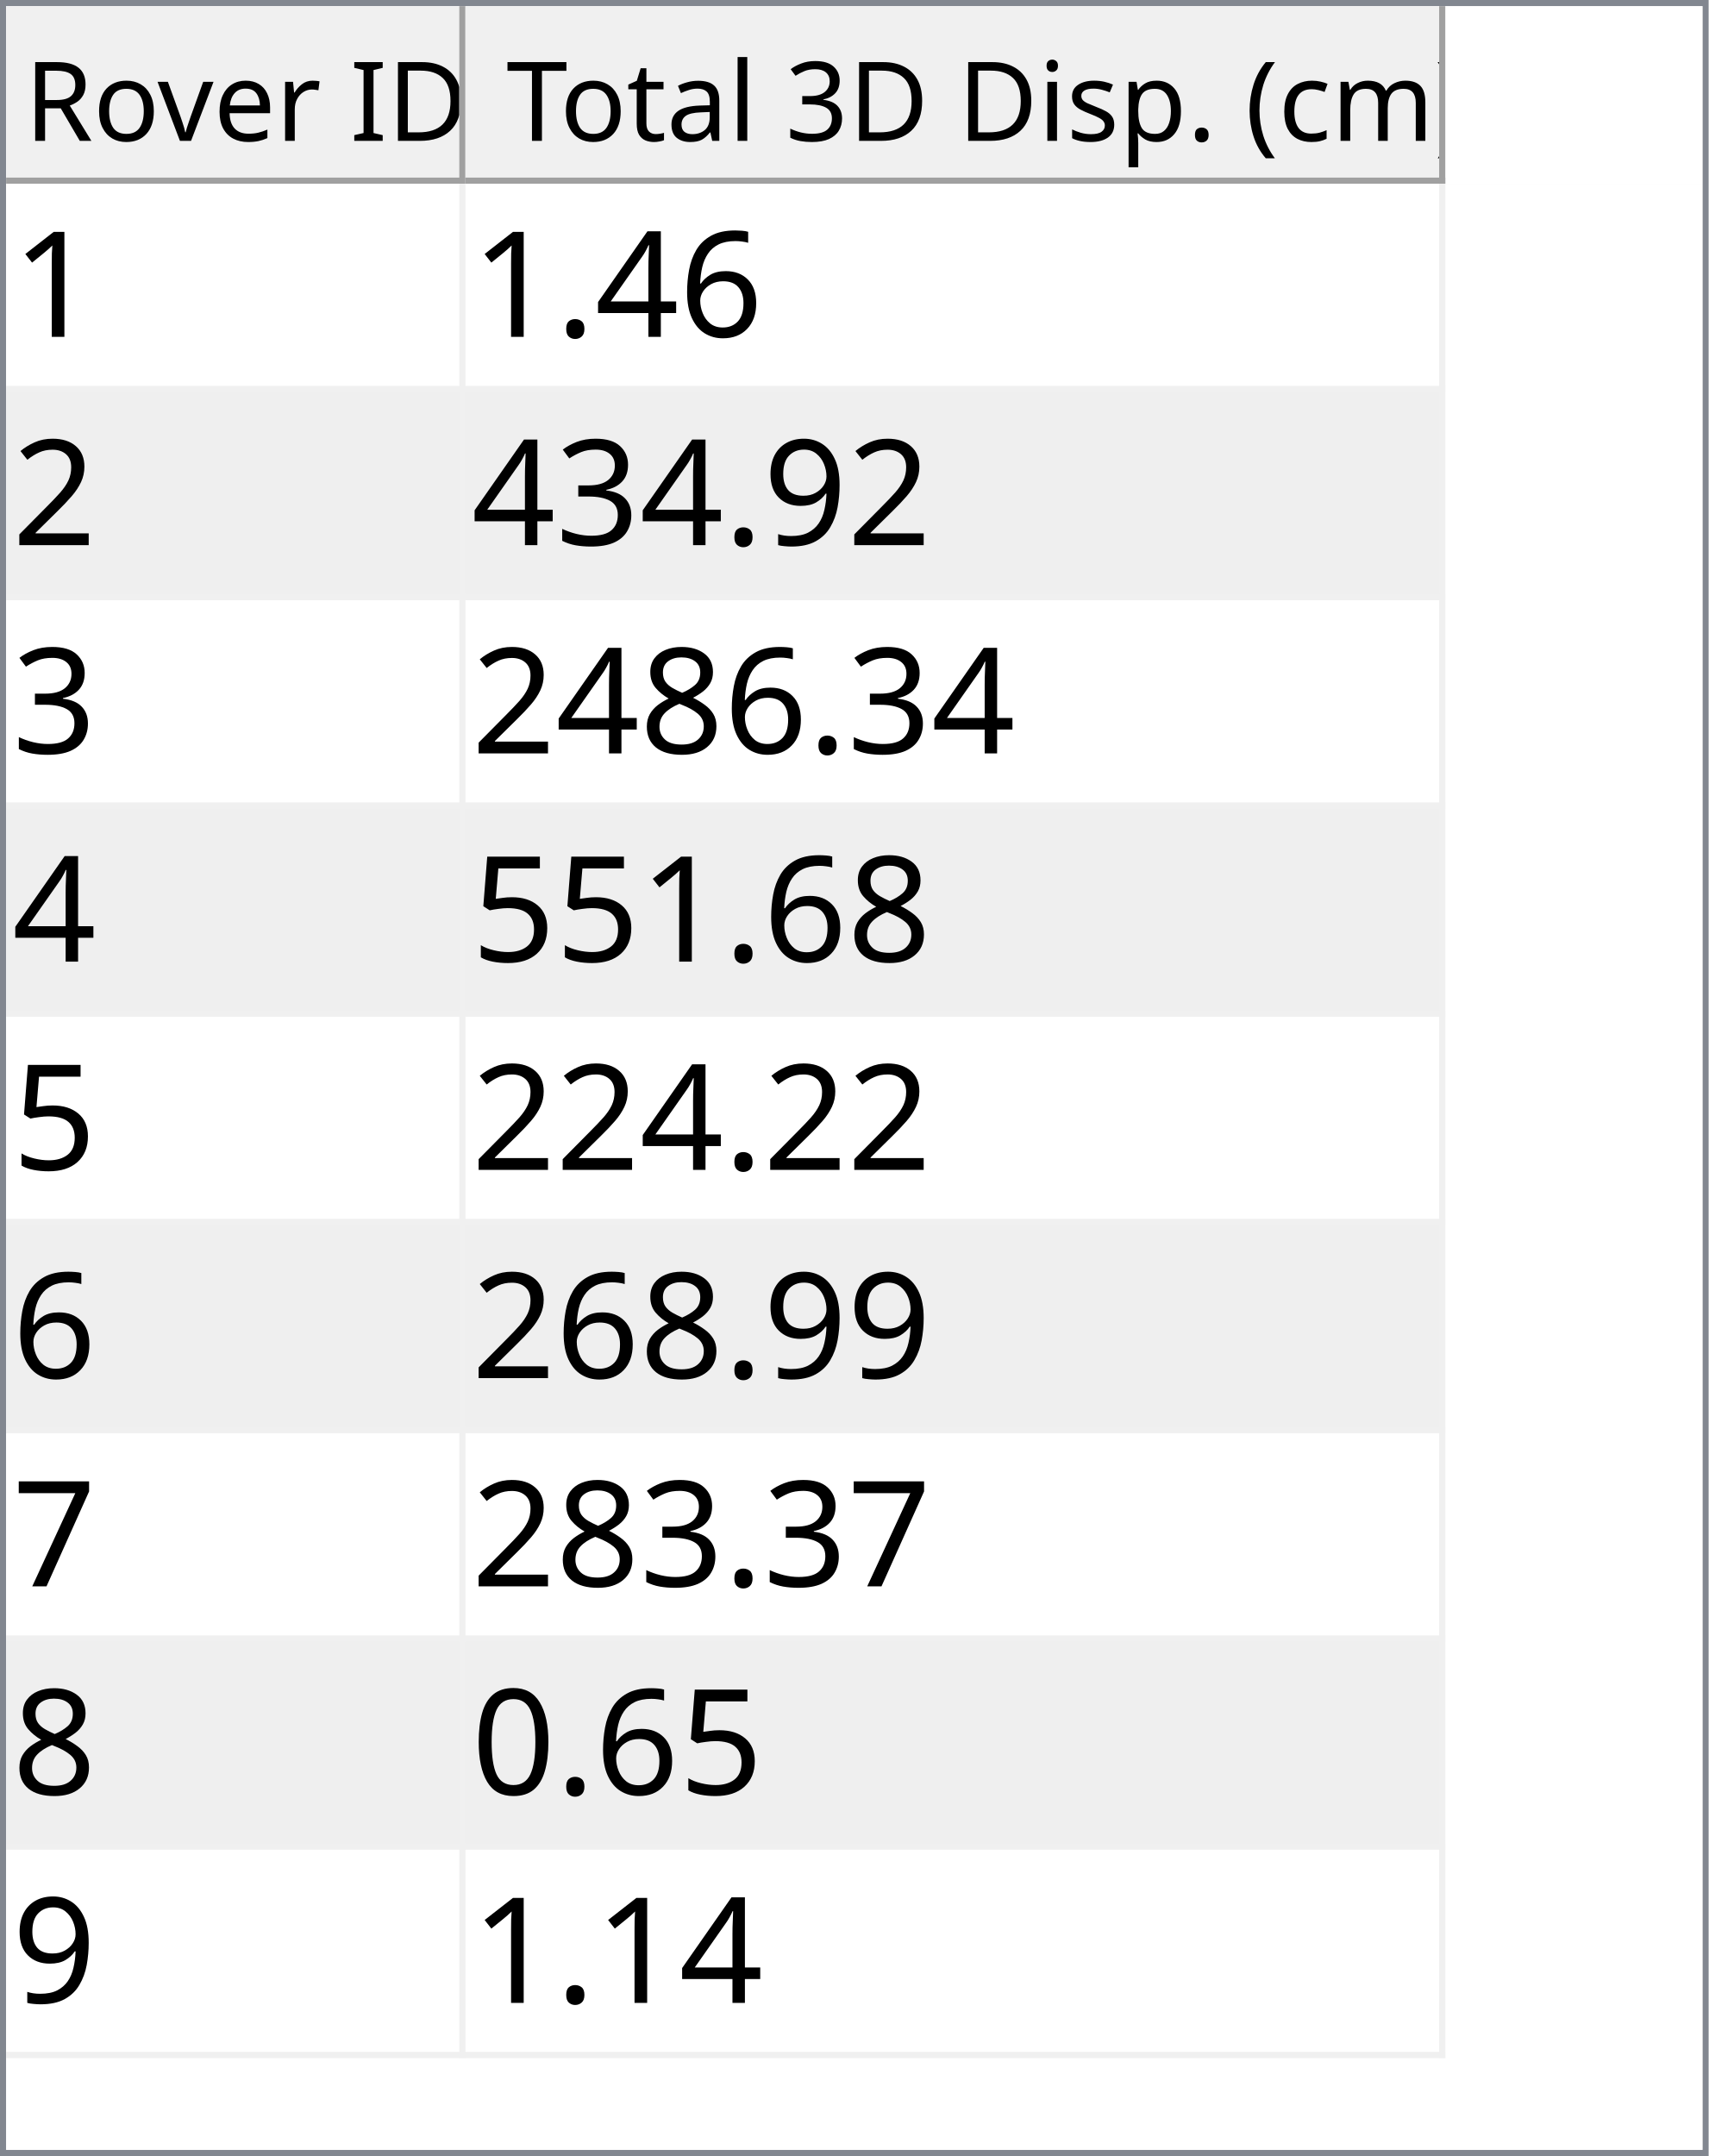
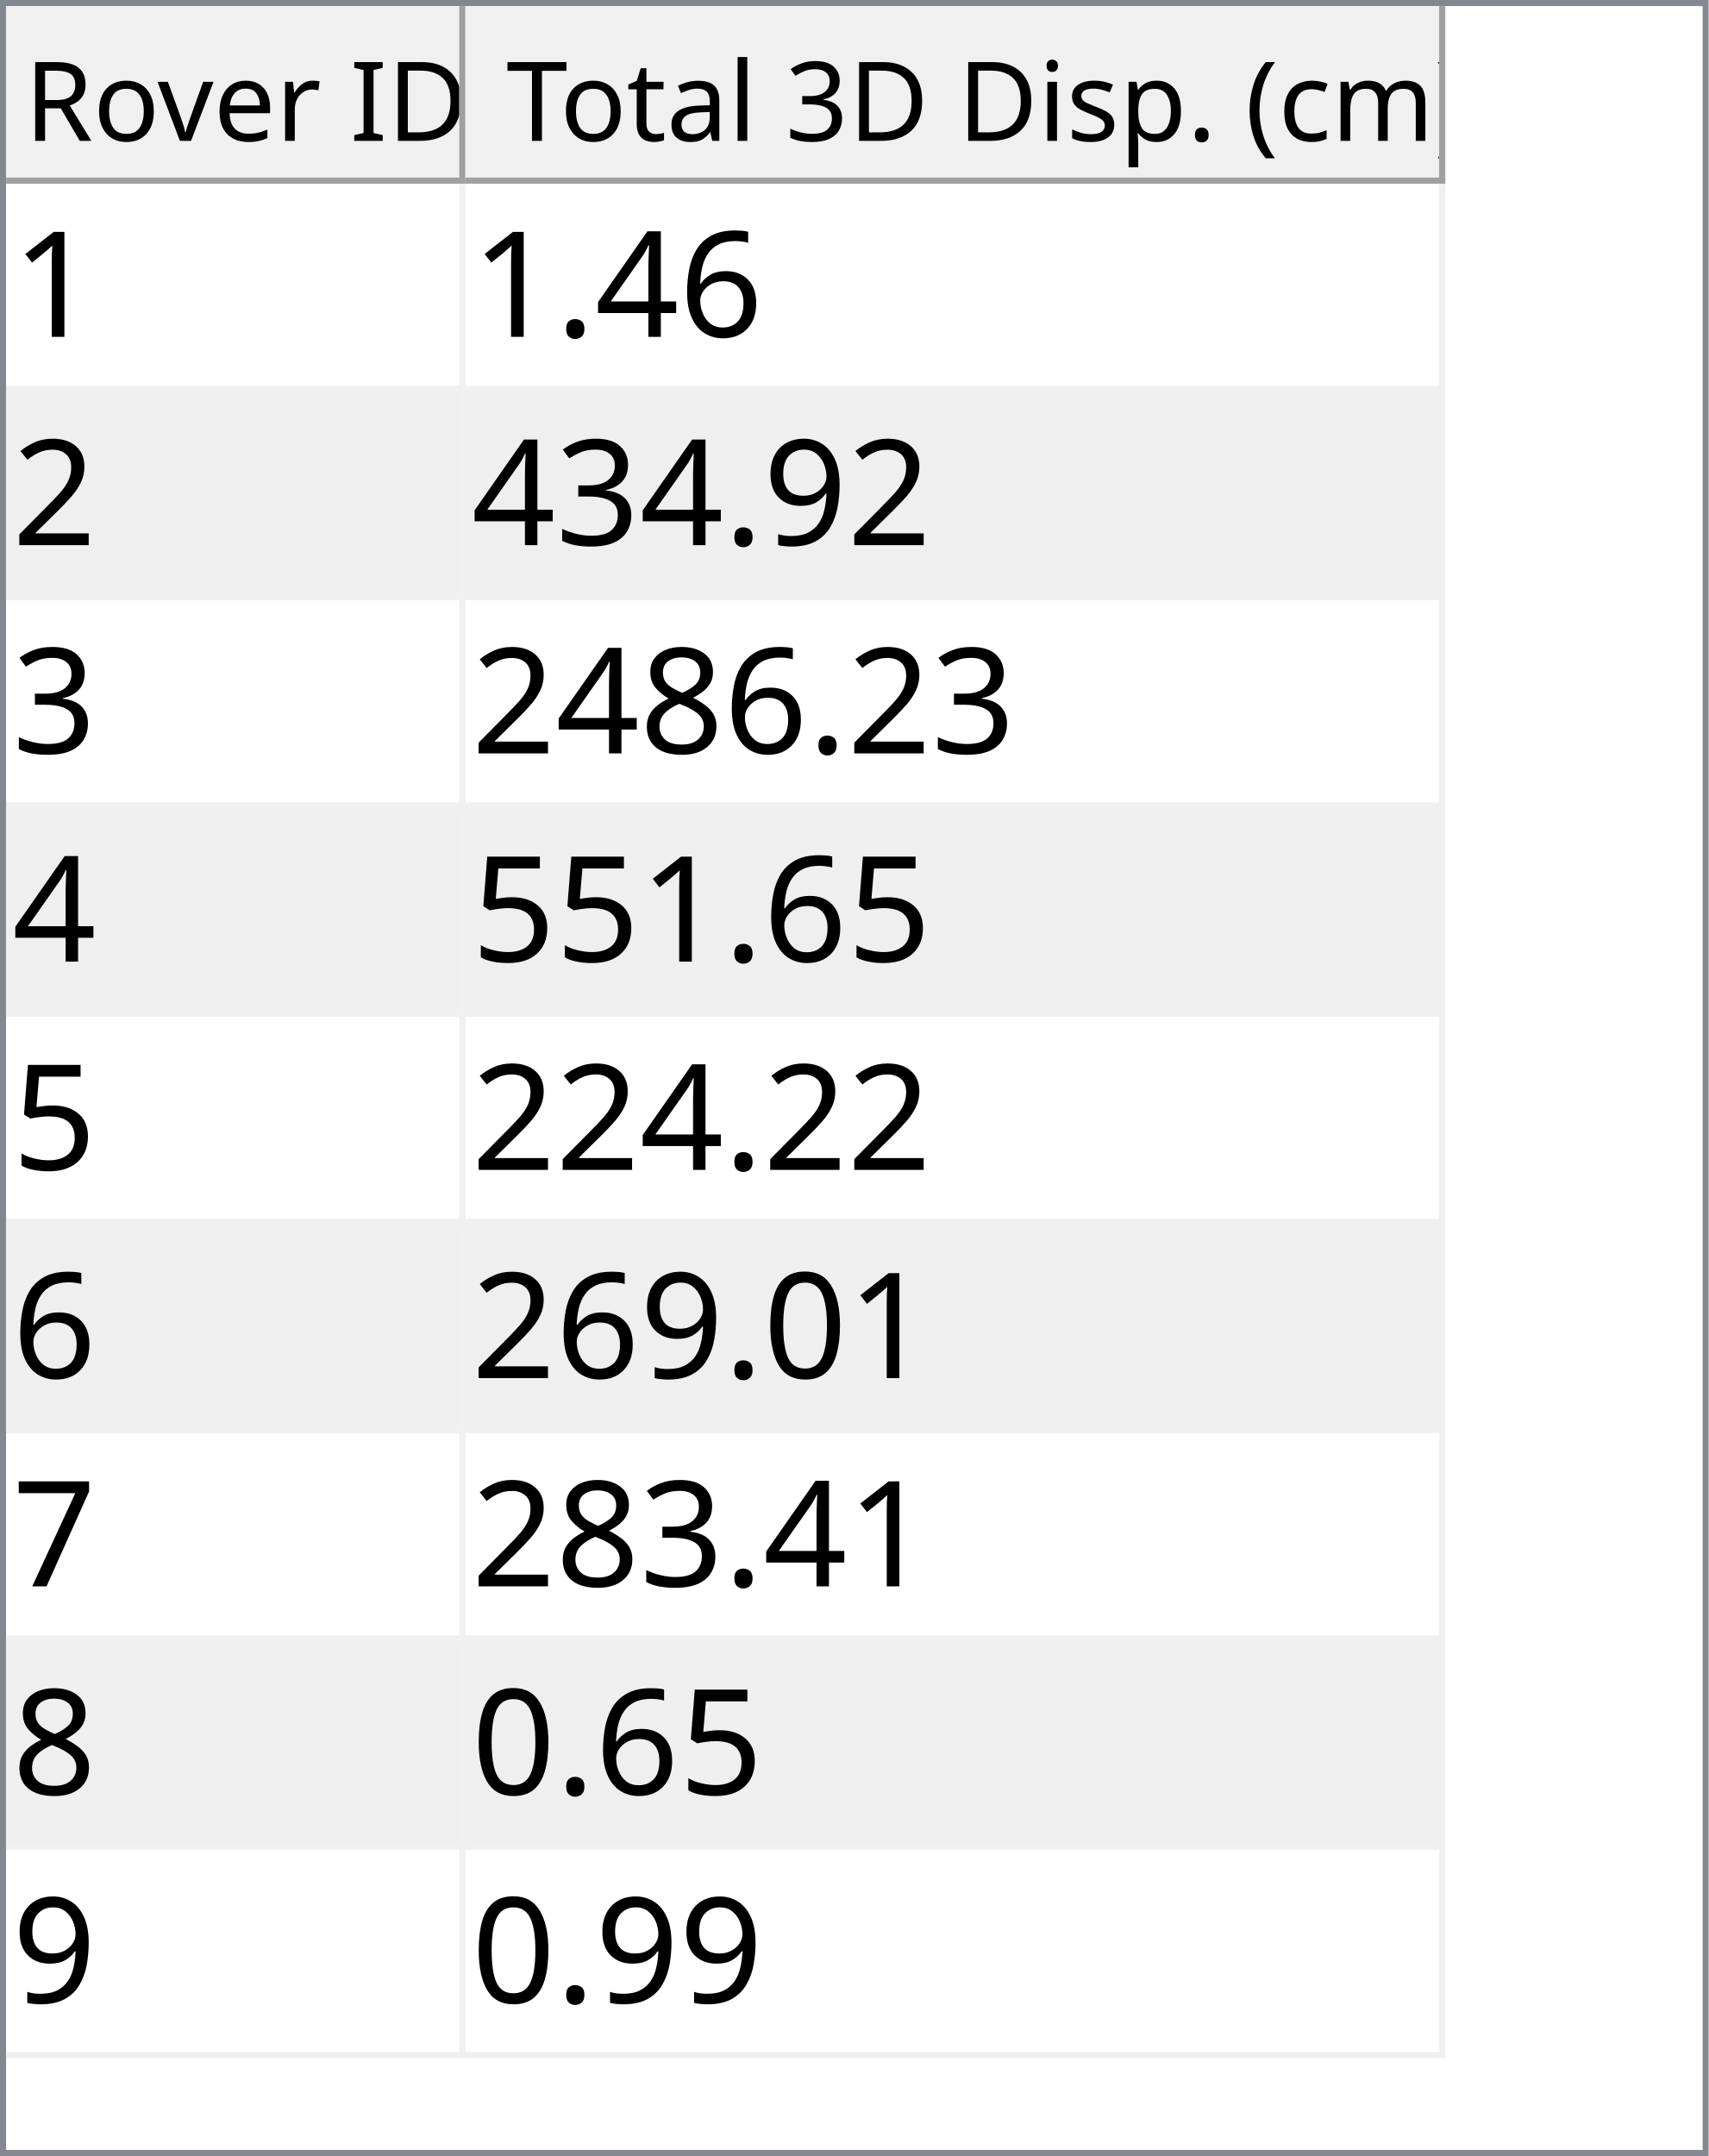
<svg xmlns="http://www.w3.org/2000/svg" style="fill-opacity:1; color-rendering:auto; color-interpolation:auto; text-rendering:auto; stroke:black; stroke-linecap:square; stroke-miterlimit:10; shape-rendering:auto; stroke-opacity:1; fill:black; stroke-dasharray:none; font-weight:normal; stroke-width:1; font-family:'Dialog'; font-style:normal; stroke-linejoin:miter; font-size:12px; stroke-dashoffset:0; image-rendering:auto;" width="279" height="352">
  <defs id="genericDefs" />
  <g>
    <defs id="defs1">
      <clipPath clipPathUnits="userSpaceOnUse" id="clipPath1">
        <path d="M0 0 L279 0 L279 352 L0 352 L0 0 Z" />
      </clipPath>
      <clipPath clipPathUnits="userSpaceOnUse" id="clipPath2">
        <path d="M0 0 L0 352 L279 352 L279 0 Z" />
      </clipPath>
      <clipPath clipPathUnits="userSpaceOnUse" id="clipPath3">
        <path d="M0 0 L0 29 L277 29 L277 0 Z" />
      </clipPath>
      <clipPath clipPathUnits="userSpaceOnUse" id="clipPath4">
        <path d="M0 0 L0 29 L75 29 L75 0 Z" />
      </clipPath>
      <clipPath clipPathUnits="userSpaceOnUse" id="clipPath5">
        <path d="M1 1 L1 28 L74 28 L74 1 Z" />
      </clipPath>
      <clipPath clipPathUnits="userSpaceOnUse" id="clipPath6">
        <path d="M0 0 L0 27 L73 27 L73 0 Z" />
      </clipPath>
      <clipPath clipPathUnits="userSpaceOnUse" id="clipPath7">
        <path d="M-0.5 -0.5 L-0.5 28.5 L74.5 28.5 L74.5 -0.5 Z" />
      </clipPath>
      <clipPath clipPathUnits="userSpaceOnUse" id="clipPath8">
        <path d="M0 0 L0 29 L160 29 L160 0 Z" />
      </clipPath>
      <clipPath clipPathUnits="userSpaceOnUse" id="clipPath9">
        <path d="M1 1 L1 28 L159 28 L159 1 Z" />
      </clipPath>
      <clipPath clipPathUnits="userSpaceOnUse" id="clipPath10">
        <path d="M0 0 L0 27 L158 27 L158 0 Z" />
      </clipPath>
      <clipPath clipPathUnits="userSpaceOnUse" id="clipPath11">
        <path d="M-0.5 -0.5 L-0.5 28.5 L159.5 28.5 L159.5 -0.5 Z" />
      </clipPath>
      <clipPath clipPathUnits="userSpaceOnUse" id="clipPath12">
        <path d="M0 0 L0 321 L277 321 L277 0 Z" />
      </clipPath>
      <clipPath clipPathUnits="userSpaceOnUse" id="clipPath13">
        <path d="M0 0 L0 306 L235 306 L235 0 Z" />
      </clipPath>
      <clipPath clipPathUnits="userSpaceOnUse" id="clipPath14">
        <path d="M-0.5 -0.5 L-0.5 305.5 L234.5 305.5 L234.5 -0.5 Z" />
      </clipPath>
      <clipPath clipPathUnits="userSpaceOnUse" id="clipPath15">
        <path d="M0 0 L0 33 L74 33 L74 0 Z" />
      </clipPath>
      <clipPath clipPathUnits="userSpaceOnUse" id="clipPath16">
        <path d="M0 0 L0 33 L159 33 L159 0 Z" />
      </clipPath>
      <font horiz-adv-x="64.551" id="font1">
        <font-face ascent="107.91" descent="25.098" units-per-em="100" style="font-style:normal; font-family:Segoe UI; font-weight:normal;" />
        <missing-glyph horiz-adv-x="64.551" d="M8.109 0 L8.109 68.266 L56.453 68.266 L56.453 0 L8.109 0 ZM15.328 7.234 L49.219 7.234 L49.219 61.031 L15.328 61.031 L15.328 7.234 Z" />
        <glyph unicode="D" horiz-adv-x="70.117" d="M9.188 0 L9.188 70.016 L28.516 70.016 Q65.531 70.016 65.531 35.891 Q65.531 19.672 55.25 9.836 Q44.969 0 27.734 0 L9.188 0 ZM17.391 62.594 L17.391 7.422 L27.828 7.422 Q41.609 7.422 49.273 14.797 Q56.938 22.172 56.938 35.688 Q56.938 62.594 28.328 62.594 L17.391 62.594 Z" />
        <glyph unicode="I" horiz-adv-x="26.611" d="M17.391 0 L9.188 0 L9.188 70.016 L17.391 70.016 L17.391 0 Z" />
        <glyph unicode=" " horiz-adv-x="27.393" d="" />
        <glyph unicode="r" horiz-adv-x="34.766" d="M34.188 41.891 Q32.078 43.5 28.125 43.5 Q23 43.5 19.555 38.672 Q16.109 33.844 16.109 25.484 L16.109 0 L8.109 0 L8.109 50 L16.109 50 L16.109 39.703 L16.312 39.703 Q18.016 44.969 21.531 47.922 Q25.047 50.875 29.391 50.875 Q32.516 50.875 34.188 50.203 L34.188 41.891 Z" />
        <glyph unicode="e" horiz-adv-x="52.295" d="M48.297 23 L12.984 23 Q13.188 14.656 17.484 10.109 Q21.781 5.562 29.297 5.562 Q37.75 5.562 44.828 11.141 L44.828 3.609 Q38.234 -1.172 27.391 -1.172 Q16.797 -1.172 10.742 5.641 Q4.688 12.453 4.688 24.812 Q4.688 36.469 11.305 43.82 Q17.922 51.172 27.734 51.172 Q37.547 51.172 42.922 44.828 Q48.297 38.484 48.297 27.203 L48.297 23 ZM40.094 29.781 Q40.047 36.719 36.75 40.578 Q33.453 44.438 27.594 44.438 Q21.922 44.438 17.969 40.383 Q14.016 36.328 13.094 29.781 L40.094 29.781 Z" />
        <glyph unicode="v" horiz-adv-x="47.9" d="M47.406 50 L27.484 0 L19.625 0 L0.688 50 L9.469 50 L22.172 13.672 Q23.578 9.672 23.922 6.688 L24.125 6.688 Q24.609 10.453 25.688 13.484 L38.969 50 L47.406 50 Z" />
        <glyph unicode="o" horiz-adv-x="58.594" d="M29 -1.172 Q17.922 -1.172 11.305 5.836 Q4.688 12.844 4.688 24.422 Q4.688 37.016 11.57 44.094 Q18.453 51.172 30.172 51.172 Q41.359 51.172 47.633 44.289 Q53.906 37.406 53.906 25.203 Q53.906 13.234 47.141 6.031 Q40.375 -1.172 29 -1.172 ZM29.594 44.438 Q21.875 44.438 17.383 39.188 Q12.891 33.938 12.891 24.703 Q12.891 15.828 17.43 10.695 Q21.969 5.562 29.594 5.562 Q37.359 5.562 41.531 10.594 Q45.703 15.625 45.703 24.906 Q45.703 34.281 41.531 39.359 Q37.359 44.438 29.594 44.438 Z" />
        <glyph unicode="R" horiz-adv-x="59.814" d="M59.375 0 L49.609 0 L37.891 19.625 Q36.281 22.359 34.766 24.289 Q33.25 26.219 31.664 27.438 Q30.078 28.656 28.25 29.219 Q26.422 29.781 24.125 29.781 L17.391 29.781 L17.391 0 L9.188 0 L9.188 70.016 L30.078 70.016 Q34.672 70.016 38.555 68.867 Q42.438 67.719 45.289 65.375 Q48.141 63.031 49.758 59.547 Q51.375 56.062 51.375 51.375 Q51.375 47.703 50.273 44.656 Q49.172 41.609 47.148 39.211 Q45.125 36.812 42.266 35.133 Q39.406 33.453 35.844 32.516 L35.844 32.328 Q37.594 31.547 38.891 30.547 Q40.188 29.547 41.359 28.18 Q42.531 26.812 43.68 25.078 Q44.828 23.344 46.234 21.047 L59.375 0 ZM17.391 62.594 L17.391 37.203 L28.516 37.203 Q31.594 37.203 34.203 38.133 Q36.812 39.062 38.719 40.797 Q40.625 42.531 41.703 45.047 Q42.781 47.562 42.781 50.688 Q42.781 56.297 39.141 59.445 Q35.5 62.594 28.609 62.594 L17.391 62.594 Z" />
        <glyph unicode=")" horiz-adv-x="30.176" d="M8.297 -15.922 L1.172 -15.922 Q16.406 2.344 16.406 26.812 Q16.406 51.469 1.078 70.016 L8.297 70.016 Q23.531 52.156 23.531 26.703 Q23.531 1.375 8.297 -15.922 Z" />
        <glyph unicode="m" horiz-adv-x="86.133" d="M79.109 0 L71.094 0 L71.094 28.719 Q71.094 37.016 68.531 40.727 Q65.969 44.438 59.906 44.438 Q54.781 44.438 51.195 39.75 Q47.609 35.062 47.609 28.516 L47.609 0 L39.594 0 L39.594 29.688 Q39.594 44.438 28.219 44.438 Q22.953 44.438 19.531 40.016 Q16.109 35.594 16.109 28.516 L16.109 0 L8.109 0 L8.109 50 L16.109 50 L16.109 42.094 L16.312 42.094 Q21.625 51.172 31.844 51.172 Q36.969 51.172 40.773 48.312 Q44.578 45.453 46 40.828 Q51.562 51.172 62.594 51.172 Q79.109 51.172 79.109 30.812 L79.109 0 Z" />
        <glyph unicode="c" horiz-adv-x="46.191" d="M42.188 2.297 Q36.422 -1.172 28.516 -1.172 Q17.828 -1.172 11.258 5.789 Q4.688 12.75 4.688 23.828 Q4.688 36.188 11.766 43.68 Q18.844 51.172 30.672 51.172 Q37.25 51.172 42.281 48.734 L42.281 40.531 Q36.719 44.438 30.375 44.438 Q22.703 44.438 17.797 38.945 Q12.891 33.453 12.891 24.516 Q12.891 15.719 17.508 10.641 Q22.125 5.562 29.891 5.562 Q36.422 5.562 42.188 9.906 L42.188 2.297 Z" />
        <glyph unicode="(" horiz-adv-x="30.176" d="M29.109 -15.922 L21.969 -15.922 Q6.844 1.375 6.844 26.703 Q6.844 52.156 21.969 70.016 L29.203 70.016 Q13.875 51.469 13.875 26.812 Q13.875 2.344 29.109 -15.922 Z" />
        <glyph unicode="." horiz-adv-x="21.68" d="M10.891 -1.078 Q8.641 -1.078 7.055 0.539 Q5.469 2.156 5.469 4.391 Q5.469 6.641 7.055 8.273 Q8.641 9.906 10.891 9.906 Q13.188 9.906 14.797 8.273 Q16.406 6.641 16.406 4.391 Q16.406 2.156 14.797 0.539 Q13.188 -1.078 10.891 -1.078 Z" />
        <glyph unicode="p" horiz-adv-x="58.789" d="M16.312 7.234 L16.109 7.234 L16.109 -23 L8.109 -23 L8.109 50 L16.109 50 L16.109 41.219 L16.312 41.219 Q22.219 51.172 33.594 51.172 Q43.266 51.172 48.688 44.461 Q54.109 37.75 54.109 26.469 Q54.109 13.922 48 6.375 Q41.891 -1.172 31.297 -1.172 Q21.578 -1.172 16.312 7.234 ZM16.109 27.391 L16.109 20.406 Q16.109 14.203 20.141 9.883 Q24.172 5.562 30.375 5.562 Q37.641 5.562 41.773 11.133 Q45.906 16.703 45.906 26.609 Q45.906 34.969 42.047 39.703 Q38.188 44.438 31.594 44.438 Q24.609 44.438 20.359 39.578 Q16.109 34.719 16.109 27.391 Z" />
        <glyph unicode="s" horiz-adv-x="42.432" d="M5.078 1.812 L5.078 10.406 Q11.625 5.562 19.484 5.562 Q30.031 5.562 30.031 12.594 Q30.031 14.594 29.125 15.992 Q28.219 17.391 26.68 18.461 Q25.141 19.531 23.07 20.383 Q21 21.234 18.609 22.172 Q15.281 23.484 12.766 24.828 Q10.25 26.172 8.57 27.859 Q6.891 29.547 6.031 31.695 Q5.172 33.844 5.172 36.719 Q5.172 40.234 6.789 42.945 Q8.406 45.656 11.086 47.484 Q13.766 49.312 17.211 50.242 Q20.656 51.172 24.312 51.172 Q30.812 51.172 35.938 48.922 L35.938 40.828 Q30.422 44.438 23.25 44.438 Q21 44.438 19.195 43.922 Q17.391 43.406 16.094 42.477 Q14.797 41.547 14.086 40.258 Q13.375 38.969 13.375 37.406 Q13.375 35.453 14.086 34.133 Q14.797 32.812 16.164 31.789 Q17.531 30.766 19.484 29.938 Q21.438 29.109 23.922 28.125 Q27.25 26.859 29.883 25.516 Q32.516 24.172 34.375 22.484 Q36.234 20.797 37.234 18.602 Q38.234 16.406 38.234 13.375 Q38.234 9.672 36.602 6.938 Q34.969 4.203 32.234 2.398 Q29.5 0.594 25.93 -0.289 Q22.359 -1.172 18.453 -1.172 Q10.75 -1.172 5.078 1.812 Z" />
        <glyph unicode="i" horiz-adv-x="24.219" d="M12.203 62.703 Q10.062 62.703 8.547 64.164 Q7.031 65.625 7.031 67.875 Q7.031 70.125 8.547 71.609 Q10.062 73.094 12.203 73.094 Q14.406 73.094 15.945 71.609 Q17.484 70.125 17.484 67.875 Q17.484 65.719 15.945 64.211 Q14.406 62.703 12.203 62.703 ZM16.109 0 L8.109 0 L8.109 50 L16.109 50 L16.109 0 Z" />
        <glyph unicode="3" horiz-adv-x="53.906" d="M46.531 19.828 Q46.531 15.094 44.75 11.211 Q42.969 7.328 39.719 4.57 Q36.469 1.812 31.93 0.297 Q27.391 -1.219 21.922 -1.219 Q11.922 -1.219 6 2.594 L6 11.188 Q13.094 5.609 22.219 5.609 Q25.875 5.609 28.828 6.539 Q31.781 7.469 33.906 9.227 Q36.031 10.984 37.18 13.477 Q38.328 15.969 38.328 19.094 Q38.328 32.812 18.797 32.812 L12.984 32.812 L12.984 39.594 L18.5 39.594 Q35.797 39.594 35.797 52.484 Q35.797 64.406 22.609 64.406 Q15.188 64.406 8.688 59.422 L8.688 67.188 Q15.375 71.188 24.609 71.188 Q29 71.188 32.57 69.969 Q36.141 68.75 38.68 66.555 Q41.219 64.359 42.609 61.281 Q44 58.203 44 54.5 Q44 40.672 30.031 36.719 L30.031 36.531 Q33.594 36.141 36.625 34.797 Q39.656 33.453 41.852 31.305 Q44.047 29.156 45.289 26.25 Q46.531 23.344 46.531 19.828 Z" />
        <glyph unicode="l" horiz-adv-x="24.219" d="M16.109 0 L8.109 0 L8.109 74.031 L16.109 74.031 L16.109 0 Z" />
        <glyph unicode="a" horiz-adv-x="50.879" d="M43.891 0 L35.891 0 L35.891 7.812 L35.688 7.812 Q30.469 -1.172 20.312 -1.172 Q12.844 -1.172 8.617 2.781 Q4.391 6.734 4.391 13.281 Q4.391 27.297 20.906 29.594 L35.891 31.688 Q35.891 44.438 25.594 44.438 Q16.547 44.438 9.281 38.281 L9.281 46.484 Q16.656 51.172 26.266 51.172 Q43.891 51.172 43.891 32.516 L43.891 0 ZM35.891 25.297 L23.828 23.641 Q18.266 22.859 15.43 20.875 Q12.594 18.891 12.594 13.875 Q12.594 10.203 15.211 7.883 Q17.828 5.562 22.172 5.562 Q28.125 5.562 32.008 9.742 Q35.891 13.922 35.891 20.312 L35.891 25.297 Z" />
        <glyph unicode="t" horiz-adv-x="33.887" d="M31.297 0.484 Q28.469 -1.078 23.828 -1.078 Q10.688 -1.078 10.688 13.578 L10.688 43.172 L2.094 43.172 L2.094 50 L10.688 50 L10.688 62.203 L18.703 64.797 L18.703 50 L31.297 50 L31.297 43.172 L18.703 43.172 L18.703 14.984 Q18.703 9.969 20.414 7.82 Q22.125 5.672 26.078 5.672 Q29.109 5.672 31.297 7.328 L31.297 0.484 Z" />
        <glyph unicode="T" horiz-adv-x="52.393" d="M50.594 62.594 L30.375 62.594 L30.375 0 L22.172 0 L22.172 62.594 L2 62.594 L2 70.016 L50.594 70.016 L50.594 62.594 Z" />
      </font>
      <font horiz-adv-x="75.0" id="font2">
        <font-face ascent="100.537" descent="21.973" units-per-em="100" style="font-style:normal; font-family:sans-serif; font-weight:normal;" />
        <missing-glyph horiz-adv-x="75.0" d="M12.5 0 L12.5 62.5 L62.5 62.5 L62.5 0 L12.5 0 ZM14.062 1.562 L60.938 1.562 L60.938 60.938 L14.062 60.938 L14.062 1.562 Z" />
        <glyph unicode="1" horiz-adv-x="55.615" d="M37.25 0 L28.469 0 L28.469 56 Q25.297 52.984 20.141 49.953 Q14.984 46.922 10.891 45.406 L10.891 53.906 Q18.266 57.375 23.781 62.305 Q29.297 67.234 31.594 71.875 L37.25 71.875 L37.25 0 Z" />
        <glyph unicode="6" horiz-adv-x="55.615" d="M49.75 54.047 L41.016 53.375 Q39.844 58.547 37.703 60.891 Q34.125 64.656 28.906 64.656 Q24.703 64.656 21.531 62.312 Q17.391 59.281 14.992 53.469 Q12.594 47.656 12.5 36.922 Q15.672 41.75 20.266 44.094 Q24.859 46.438 29.891 46.438 Q38.672 46.438 44.852 39.969 Q51.031 33.5 51.031 23.25 Q51.031 16.5 48.125 10.719 Q45.219 4.938 40.141 1.859 Q35.062 -1.219 28.609 -1.219 Q17.625 -1.219 10.695 6.859 Q3.766 14.938 3.766 33.5 Q3.766 54.25 11.422 63.672 Q18.109 71.875 29.438 71.875 Q37.891 71.875 43.289 67.141 Q48.688 62.406 49.75 54.047 ZM13.875 23.188 Q13.875 18.656 15.797 14.508 Q17.719 10.359 21.188 8.18 Q24.656 6 28.469 6 Q34.031 6 38.039 10.492 Q42.047 14.984 42.047 22.703 Q42.047 30.125 38.086 34.398 Q34.125 38.672 28.125 38.672 Q22.172 38.672 18.023 34.398 Q13.875 30.125 13.875 23.188 Z" />
        <glyph unicode="4" horiz-adv-x="55.615" d="M32.328 0 L32.328 17.141 L1.266 17.141 L1.266 25.203 L33.938 71.578 L41.109 71.578 L41.109 25.203 L50.781 25.203 L50.781 17.141 L41.109 17.141 L41.109 0 L32.328 0 ZM32.328 25.203 L32.328 57.469 L9.906 25.203 L32.328 25.203 Z" />
        <glyph unicode="." horiz-adv-x="27.783" d="M9.078 0 L9.078 10.016 L19.094 10.016 L19.094 0 L9.078 0 Z" />
        <glyph unicode="2" horiz-adv-x="55.615" d="M50.344 8.453 L50.344 0 L3.031 0 Q2.938 3.172 4.047 6.109 Q5.859 10.938 9.836 15.625 Q13.812 20.312 21.344 26.469 Q33.016 36.031 37.117 41.625 Q41.219 47.219 41.219 52.203 Q41.219 57.422 37.477 61.008 Q33.734 64.594 27.734 64.594 Q21.391 64.594 17.578 60.789 Q13.766 56.984 13.719 50.25 L4.688 51.172 Q5.609 61.281 11.664 66.578 Q17.719 71.875 27.938 71.875 Q38.234 71.875 44.242 66.164 Q50.25 60.453 50.25 52 Q50.25 47.703 48.492 43.555 Q46.734 39.406 42.656 34.812 Q38.578 30.219 29.109 22.219 Q21.188 15.578 18.945 13.211 Q16.703 10.844 15.234 8.453 L50.344 8.453 Z" />
        <glyph unicode="9" horiz-adv-x="55.615" d="M5.469 16.547 L13.922 17.328 Q14.984 11.375 18.016 8.688 Q21.047 6 25.781 6 Q29.828 6 32.883 7.859 Q35.938 9.719 37.891 12.82 Q39.844 15.922 41.164 21.195 Q42.484 26.469 42.484 31.938 Q42.484 32.516 42.438 33.688 Q39.797 29.5 35.234 26.883 Q30.672 24.266 25.344 24.266 Q16.453 24.266 10.305 30.711 Q4.156 37.156 4.156 47.703 Q4.156 58.594 10.578 65.234 Q17 71.875 26.656 71.875 Q33.641 71.875 39.43 68.117 Q45.219 64.359 48.219 57.398 Q51.219 50.438 51.219 37.25 Q51.219 23.531 48.242 15.406 Q45.266 7.281 39.383 3.031 Q33.5 -1.219 25.594 -1.219 Q17.188 -1.219 11.867 3.445 Q6.547 8.109 5.469 16.547 ZM41.453 48.141 Q41.453 55.719 37.43 60.156 Q33.406 64.594 27.734 64.594 Q21.875 64.594 17.531 59.812 Q13.188 55.031 13.188 47.406 Q13.188 40.578 17.312 36.305 Q21.438 32.031 27.484 32.031 Q33.594 32.031 37.523 36.305 Q41.453 40.578 41.453 48.141 Z" />
        <glyph unicode="3" horiz-adv-x="55.615" d="M4.203 18.891 L12.984 20.062 Q14.5 12.594 18.141 9.297 Q21.781 6 27 6 Q33.203 6 37.477 10.297 Q41.75 14.594 41.75 20.953 Q41.75 27 37.797 30.93 Q33.844 34.859 27.734 34.859 Q25.25 34.859 21.531 33.891 L22.516 41.609 Q23.391 41.5 23.922 41.5 Q29.547 41.5 34.039 44.43 Q38.531 47.359 38.531 53.469 Q38.531 58.297 35.258 61.477 Q31.984 64.656 26.812 64.656 Q21.688 64.656 18.266 61.43 Q14.844 58.203 13.875 51.766 L5.078 53.328 Q6.688 62.156 12.398 67.016 Q18.109 71.875 26.609 71.875 Q32.469 71.875 37.398 69.359 Q42.328 66.844 44.945 62.5 Q47.562 58.156 47.562 53.266 Q47.562 48.641 45.07 44.828 Q42.578 41.016 37.703 38.766 Q44.047 37.312 47.562 32.695 Q51.078 28.078 51.078 21.141 Q51.078 11.766 44.242 5.25 Q37.406 -1.266 26.953 -1.266 Q17.531 -1.266 11.305 4.352 Q5.078 9.969 4.203 18.891 Z" />
        <glyph unicode="8" horiz-adv-x="55.615" d="M17.672 38.812 Q12.203 40.828 9.57 44.539 Q6.938 48.25 6.938 53.422 Q6.938 61.234 12.555 66.555 Q18.172 71.875 27.484 71.875 Q36.859 71.875 42.578 66.43 Q48.297 60.984 48.297 53.172 Q48.297 48.188 45.68 44.508 Q43.062 40.828 37.75 38.812 Q44.344 36.672 47.781 31.883 Q51.219 27.094 51.219 20.453 Q51.219 11.281 44.727 5.031 Q38.234 -1.219 27.641 -1.219 Q17.047 -1.219 10.547 5.055 Q4.047 11.328 4.047 20.703 Q4.047 27.688 7.594 32.398 Q11.141 37.109 17.672 38.812 ZM15.922 53.719 Q15.922 48.641 19.195 45.414 Q22.469 42.188 27.688 42.188 Q32.766 42.188 36.016 45.383 Q39.266 48.578 39.266 53.219 Q39.266 58.062 35.914 61.359 Q32.562 64.656 27.594 64.656 Q22.562 64.656 19.242 61.43 Q15.922 58.203 15.922 53.719 ZM13.094 20.656 Q13.094 16.891 14.875 13.375 Q16.656 9.859 20.172 7.93 Q23.688 6 27.734 6 Q34.031 6 38.133 10.055 Q42.234 14.109 42.234 20.359 Q42.234 26.703 38.016 30.859 Q33.797 35.016 27.438 35.016 Q21.234 35.016 17.164 30.914 Q13.094 26.812 13.094 20.656 Z" />
        <glyph unicode="5" horiz-adv-x="55.615" d="M4.156 18.75 L13.375 19.531 Q14.406 12.797 18.141 9.398 Q21.875 6 27.156 6 Q33.5 6 37.891 10.789 Q42.281 15.578 42.281 23.484 Q42.281 31 38.062 35.352 Q33.844 39.703 27 39.703 Q22.75 39.703 19.336 37.773 Q15.922 35.844 13.969 32.766 L5.719 33.844 L12.641 70.609 L48.25 70.609 L48.25 62.203 L19.672 62.203 L15.828 42.969 Q22.266 47.469 29.344 47.469 Q38.719 47.469 45.164 40.969 Q51.609 34.469 51.609 24.266 Q51.609 14.547 45.953 7.469 Q39.062 -1.219 27.156 -1.219 Q17.391 -1.219 11.211 4.25 Q5.031 9.719 4.156 18.75 Z" />
+         <glyph unicode="0" horiz-adv-x="55.615" d="M4.156 35.297 Q4.156 48 6.766 55.742 Q9.375 63.484 14.523 67.68 Q19.672 71.875 27.484 71.875 Q33.25 71.875 37.594 69.555 Q41.938 67.234 44.773 62.867 Q47.609 58.5 49.219 52.227 Q50.828 45.953 50.828 35.297 Q50.828 22.703 48.242 14.969 Q45.656 7.234 40.508 3.008 Q35.359 -1.219 27.484 -1.219 Q17.141 -1.219 11.234 6.203 Q4.156 15.141 4.156 35.297 ZM13.188 35.297 Q13.188 17.672 17.312 11.836 Q21.438 6 27.484 6 Q33.547 6 37.672 11.859 Q41.797 17.719 41.797 35.297 Q41.797 52.984 37.672 58.789 Q33.547 64.594 27.391 64.594 Q21.344 64.594 17.719 59.469 Q13.188 52.938 13.188 35.297 Z" />
        <glyph unicode="7" horiz-adv-x="55.615" d="M4.734 62.203 L4.734 70.656 L51.078 70.656 L51.078 63.812 Q44.234 56.547 37.523 44.484 Q30.812 32.422 27.156 19.672 Q24.516 10.688 23.781 0 L14.75 0 Q14.891 8.453 18.062 20.414 Q21.234 32.375 27.172 43.484 Q33.109 54.594 39.797 62.203 L4.734 62.203 Z" />
-         <glyph unicode="0" horiz-adv-x="55.615" d="M4.156 35.297 Q4.156 48 6.766 55.742 Q9.375 63.484 14.523 67.68 Q19.672 71.875 27.484 71.875 Q33.25 71.875 37.594 69.555 Q41.938 67.234 44.773 62.867 Q47.609 58.5 49.219 52.227 Q50.828 45.953 50.828 35.297 Q50.828 22.703 48.242 14.969 Q45.656 7.234 40.508 3.008 Q35.359 -1.219 27.484 -1.219 Q17.141 -1.219 11.234 6.203 Q4.156 15.141 4.156 35.297 ZM13.188 35.297 Q13.188 17.672 17.312 11.836 Q21.438 6 27.484 6 Q33.547 6 37.672 11.859 Q41.797 17.719 41.797 35.297 Q41.797 52.984 37.672 58.789 Q33.547 64.594 27.391 64.594 Q21.344 64.594 17.719 59.469 Q13.188 52.938 13.188 35.297 Z" />
      </font>
    </defs>
    <g style="fill:white; stroke:white;">
      <rect x="0" y="0" width="279" style="clip-path:url(#clipPath1); stroke:none;" height="352" />
    </g>
    <g style="fill:white; text-rendering:optimizeSpeed; color-rendering:optimizeSpeed; image-rendering:optimizeSpeed; shape-rendering:crispEdges; stroke:white; color-interpolation:sRGB;">
      <rect x="0" width="279" height="352" y="0" style="stroke:none;" />
      <path style="stroke:none;" d="M0 353 L279 353 L279 0 L0 0 Z" />
    </g>
    <g style="fill:rgb(240,240,240); font-size:18px; font-family:'Segoe UI'; stroke:rgb(240,240,240);">
      <rect x="0" y="0" width="279" style="clip-path:url(#clipPath2); stroke:none;" height="352" />
    </g>
    <g style="fill:rgb(130,135,144); font-size:18px; font-family:'Segoe UI'; stroke:rgb(130,135,144);">
      <path d="M0 0 L279 0 L279 352 L0 352 L0 0 ZM1 1 L278 1 L278 351 L1 351 L1 1 Z" style="fill-rule:evenodd; clip-path:url(#clipPath2); stroke:none;" />
    </g>
    <g style="fill:white; font-size:18px; font-family:'Segoe UI'; stroke:white;" transform="translate(1,1)">
      <rect x="0" y="0" width="277" style="clip-path:url(#clipPath3); stroke:none;" height="29" />
    </g>
    <g style="fill:rgb(240,240,240); font-size:18px; font-family:'Segoe UI'; stroke:rgb(240,240,240);" transform="translate(1,1)">
      <rect x="0" y="0" width="75" style="clip-path:url(#clipPath4); stroke:none;" height="29" />
    </g>
    <g style="font-family:'Segoe UI'; font-size:18px;" transform="translate(2,2)">
      <text x="2" xml:space="preserve" y="21" style="clip-path:url(#clipPath6); stroke:none;">Rover ID</text>
    </g>
    <g transform="translate(1.5,1.5)" style="fill:rgb(160,160,160); font-size:18px; font-family:'Segoe UI'; stroke:rgb(160,160,160); stroke-linejoin:bevel;">
      <line x1="74" x2="74" y1="0" style="fill:none; clip-path:url(#clipPath7);" y2="28" />
    </g>
    <g transform="matrix(1,0,0,1,1,1) translate(0.5,0.5)" style="fill:rgb(160,160,160); font-size:18px; font-family:'Segoe UI'; stroke:rgb(160,160,160); stroke-linejoin:bevel;">
      <line x1="0" x2="74" y1="28" style="fill:none; clip-path:url(#clipPath7);" y2="28" />
    </g>
    <g style="fill:rgb(240,240,240); font-size:18px; font-family:'Segoe UI'; stroke:rgb(240,240,240);" transform="translate(76,1)">
      <rect x="0" y="0" width="160" style="clip-path:url(#clipPath8); stroke:none;" height="29" />
    </g>
    <g style="font-family:'Segoe UI'; font-size:18px;" transform="translate(77,2)">
      <text x="1" xml:space="preserve" y="21" style="clip-path:url(#clipPath10); stroke:none;"> Total 3D Disp. (cm)</text>
    </g>
    <g transform="translate(76.5,1.5)" style="fill:rgb(160,160,160); font-size:18px; font-family:'Segoe UI'; stroke:rgb(160,160,160); stroke-linejoin:bevel;">
      <line x1="159" x2="159" y1="0" style="fill:none; clip-path:url(#clipPath11);" y2="28" />
    </g>
    <g transform="matrix(1,0,0,1,76,1) translate(0.5,0.5)" style="fill:rgb(160,160,160); font-size:18px; font-family:'Segoe UI'; stroke:rgb(160,160,160); stroke-linejoin:bevel;">
      <line x1="0" x2="159" y1="28" style="fill:none; clip-path:url(#clipPath11);" y2="28" />
    </g>
    <g style="fill:white; font-size:18px; font-family:'Segoe UI'; stroke:white;" transform="translate(1,30)">
      <rect x="0" y="0" width="277" style="clip-path:url(#clipPath12); stroke:none;" height="321" />
    </g>
    <g style="fill:rgb(240,240,240); font-size:24px; font-family:sans-serif; stroke:rgb(240,240,240);" transform="translate(1,30)">
      <rect x="0" y="0" width="235" style="clip-path:url(#clipPath13); stroke:none;" height="306" />
      <line transform="translate(0.5,0.5)" x1="0" x2="234" y1="33" style="clip-path:url(#clipPath14); fill:none; stroke-linejoin:bevel;" y2="33" />
    </g>
    <g transform="matrix(1,0,0,1,1,30) translate(0.5,0.5)" style="fill:rgb(240,240,240); font-size:24px; font-family:sans-serif; stroke:rgb(240,240,240); stroke-linejoin:bevel;">
      <line x1="0" x2="234" y1="67" style="fill:none; clip-path:url(#clipPath14);" y2="67" />
    </g>
    <g transform="matrix(1,0,0,1,1,30) translate(0.5,0.5)" style="fill:rgb(240,240,240); font-size:24px; font-family:sans-serif; stroke:rgb(240,240,240); stroke-linejoin:bevel;">
      <line x1="0" x2="234" y1="101" style="fill:none; clip-path:url(#clipPath14);" y2="101" />
    </g>
    <g transform="matrix(1,0,0,1,1,30) translate(0.5,0.5)" style="fill:rgb(240,240,240); font-size:24px; font-family:sans-serif; stroke:rgb(240,240,240); stroke-linejoin:bevel;">
      <line x1="0" x2="234" y1="135" style="fill:none; clip-path:url(#clipPath14);" y2="135" />
    </g>
    <g transform="matrix(1,0,0,1,1,30) translate(0.5,0.5)" style="fill:rgb(240,240,240); font-size:24px; font-family:sans-serif; stroke:rgb(240,240,240); stroke-linejoin:bevel;">
      <line x1="0" x2="234" y1="169" style="fill:none; clip-path:url(#clipPath14);" y2="169" />
    </g>
    <g transform="matrix(1,0,0,1,1,30) translate(0.5,0.5)" style="fill:rgb(240,240,240); font-size:24px; font-family:sans-serif; stroke:rgb(240,240,240); stroke-linejoin:bevel;">
      <line x1="0" x2="234" y1="203" style="fill:none; clip-path:url(#clipPath14);" y2="203" />
    </g>
    <g transform="matrix(1,0,0,1,1,30) translate(0.5,0.5)" style="fill:rgb(240,240,240); font-size:24px; font-family:sans-serif; stroke:rgb(240,240,240); stroke-linejoin:bevel;">
      <line x1="0" x2="234" y1="237" style="fill:none; clip-path:url(#clipPath14);" y2="237" />
    </g>
    <g transform="matrix(1,0,0,1,1,30) translate(0.5,0.5)" style="fill:rgb(240,240,240); font-size:24px; font-family:sans-serif; stroke:rgb(240,240,240); stroke-linejoin:bevel;">
      <line x1="0" x2="234" y1="271" style="fill:none; clip-path:url(#clipPath14);" y2="271" />
    </g>
    <g transform="matrix(1,0,0,1,1,30) translate(0.5,0.5)" style="fill:rgb(240,240,240); font-size:24px; font-family:sans-serif; stroke:rgb(240,240,240); stroke-linejoin:bevel;">
      <line x1="0" x2="234" y1="305" style="fill:none; clip-path:url(#clipPath14);" y2="305" />
    </g>
    <g transform="matrix(1,0,0,1,1,30) translate(0.5,0.5)" style="fill:rgb(240,240,240); font-size:24px; font-family:sans-serif; stroke:rgb(240,240,240); stroke-linejoin:bevel;">
      <line x1="74" x2="74" y1="0" style="fill:none; clip-path:url(#clipPath14);" y2="305" />
    </g>
    <g transform="matrix(1,0,0,1,1,30) translate(0.5,0.5)" style="fill:rgb(240,240,240); font-size:24px; font-family:sans-serif; stroke:rgb(240,240,240); stroke-linejoin:bevel;">
      <line x1="234" x2="234" y1="0" style="fill:none; clip-path:url(#clipPath14);" y2="305" />
    </g>
    <g style="fill:white; font-size:24px; font-family:sans-serif; stroke:white;" transform="matrix(1,0,0,1,1,30)">
      <rect x="0" y="0" width="74" style="clip-path:url(#clipPath15); stroke:none;" height="33" />
      <text x="1" y="25" style="fill:black; clip-path:url(#clipPath15); stroke:none;" xml:space="preserve">1</text>
    </g>
    <g style="fill:white; font-size:24px; font-family:sans-serif; stroke:white;" transform="matrix(1,0,0,1,1,30) translate(75,0)">
      <rect x="0" y="0" width="159" style="clip-path:url(#clipPath16); stroke:none;" height="33" />
      <text x="1" y="25" style="fill:black; clip-path:url(#clipPath16); stroke:none;" xml:space="preserve">1.46</text>
    </g>
    <g style="fill:rgb(239,239,239); font-size:24px; font-family:sans-serif; stroke:rgb(239,239,239);" transform="matrix(1,0,0,1,1,30) translate(0,34)">
      <rect x="0" y="0" width="74" style="clip-path:url(#clipPath15); stroke:none;" height="33" />
      <text x="1" y="25" style="fill:black; clip-path:url(#clipPath15); stroke:none;" xml:space="preserve">2</text>
    </g>
    <g style="fill:rgb(239,239,239); font-size:24px; font-family:sans-serif; stroke:rgb(239,239,239);" transform="matrix(1,0,0,1,1,30) translate(75,34)">
      <rect x="0" y="0" width="159" style="clip-path:url(#clipPath16); stroke:none;" height="33" />
      <text x="1" y="25" style="fill:black; clip-path:url(#clipPath16); stroke:none;" xml:space="preserve">434.92</text>
    </g>
    <g style="fill:white; font-size:24px; font-family:sans-serif; stroke:white;" transform="matrix(1,0,0,1,1,30) translate(0,68)">
      <rect x="0" y="0" width="74" style="clip-path:url(#clipPath15); stroke:none;" height="33" />
      <text x="1" y="25" style="fill:black; clip-path:url(#clipPath15); stroke:none;" xml:space="preserve">3</text>
    </g>
    <g style="fill:white; font-size:24px; font-family:sans-serif; stroke:white;" transform="matrix(1,0,0,1,1,30) translate(75,68)">
      <rect x="0" y="0" width="159" style="clip-path:url(#clipPath16); stroke:none;" height="33" />
-       <text x="1" y="25" style="fill:black; clip-path:url(#clipPath16); stroke:none;" xml:space="preserve">2486.34</text>
+       <text x="1" y="25" style="fill:black; clip-path:url(#clipPath16); stroke:none;" xml:space="preserve">2486.23</text>
    </g>
    <g style="fill:rgb(239,239,239); font-size:24px; font-family:sans-serif; stroke:rgb(239,239,239);" transform="matrix(1,0,0,1,1,30) translate(0,102)">
      <rect x="0" y="0" width="74" style="clip-path:url(#clipPath15); stroke:none;" height="33" />
      <text x="1" y="25" style="fill:black; clip-path:url(#clipPath15); stroke:none;" xml:space="preserve">4</text>
    </g>
    <g style="fill:rgb(239,239,239); font-size:24px; font-family:sans-serif; stroke:rgb(239,239,239);" transform="matrix(1,0,0,1,1,30) translate(75,102)">
      <rect x="0" y="0" width="159" style="clip-path:url(#clipPath16); stroke:none;" height="33" />
-       <text x="1" y="25" style="fill:black; clip-path:url(#clipPath16); stroke:none;" xml:space="preserve">551.68</text>
+       <text x="1" y="25" style="fill:black; clip-path:url(#clipPath16); stroke:none;" xml:space="preserve">551.65</text>
    </g>
    <g style="fill:white; font-size:24px; font-family:sans-serif; stroke:white;" transform="matrix(1,0,0,1,1,30) translate(0,136)">
      <rect x="0" y="0" width="74" style="clip-path:url(#clipPath15); stroke:none;" height="33" />
      <text x="1" y="25" style="fill:black; clip-path:url(#clipPath15); stroke:none;" xml:space="preserve">5</text>
    </g>
    <g style="fill:white; font-size:24px; font-family:sans-serif; stroke:white;" transform="matrix(1,0,0,1,1,30) translate(75,136)">
      <rect x="0" y="0" width="159" style="clip-path:url(#clipPath16); stroke:none;" height="33" />
      <text x="1" y="25" style="fill:black; clip-path:url(#clipPath16); stroke:none;" xml:space="preserve">224.22</text>
    </g>
    <g style="fill:rgb(239,239,239); font-size:24px; font-family:sans-serif; stroke:rgb(239,239,239);" transform="matrix(1,0,0,1,1,30) translate(0,170)">
      <rect x="0" y="0" width="74" style="clip-path:url(#clipPath15); stroke:none;" height="33" />
      <text x="1" y="25" style="fill:black; clip-path:url(#clipPath15); stroke:none;" xml:space="preserve">6</text>
    </g>
    <g style="fill:rgb(239,239,239); font-size:24px; font-family:sans-serif; stroke:rgb(239,239,239);" transform="matrix(1,0,0,1,1,30) translate(75,170)">
      <rect x="0" y="0" width="159" style="clip-path:url(#clipPath16); stroke:none;" height="33" />
-       <text x="1" y="25" style="fill:black; clip-path:url(#clipPath16); stroke:none;" xml:space="preserve">268.99</text>
+       <text x="1" y="25" style="fill:black; clip-path:url(#clipPath16); stroke:none;" xml:space="preserve">269.01</text>
    </g>
    <g style="fill:white; font-size:24px; font-family:sans-serif; stroke:white;" transform="matrix(1,0,0,1,1,30) translate(0,204)">
      <rect x="0" y="0" width="74" style="clip-path:url(#clipPath15); stroke:none;" height="33" />
      <text x="1" y="25" style="fill:black; clip-path:url(#clipPath15); stroke:none;" xml:space="preserve">7</text>
    </g>
    <g style="fill:white; font-size:24px; font-family:sans-serif; stroke:white;" transform="matrix(1,0,0,1,1,30) translate(75,204)">
      <rect x="0" y="0" width="159" style="clip-path:url(#clipPath16); stroke:none;" height="33" />
-       <text x="1" y="25" style="fill:black; clip-path:url(#clipPath16); stroke:none;" xml:space="preserve">283.37</text>
+       <text x="1" y="25" style="fill:black; clip-path:url(#clipPath16); stroke:none;" xml:space="preserve">283.41</text>
    </g>
    <g style="fill:rgb(239,239,239); font-size:24px; font-family:sans-serif; stroke:rgb(239,239,239);" transform="matrix(1,0,0,1,1,30) translate(0,238)">
      <rect x="0" y="0" width="74" style="clip-path:url(#clipPath15); stroke:none;" height="33" />
      <text x="1" y="25" style="fill:black; clip-path:url(#clipPath15); stroke:none;" xml:space="preserve">8</text>
    </g>
    <g style="fill:rgb(239,239,239); font-size:24px; font-family:sans-serif; stroke:rgb(239,239,239);" transform="matrix(1,0,0,1,1,30) translate(75,238)">
      <rect x="0" y="0" width="159" style="clip-path:url(#clipPath16); stroke:none;" height="33" />
      <text x="1" y="25" style="fill:black; clip-path:url(#clipPath16); stroke:none;" xml:space="preserve">0.65</text>
    </g>
    <g style="fill:white; font-size:24px; font-family:sans-serif; stroke:white;" transform="matrix(1,0,0,1,1,30) translate(0,272)">
      <rect x="0" y="0" width="74" style="clip-path:url(#clipPath15); stroke:none;" height="33" />
      <text x="1" y="25" style="fill:black; clip-path:url(#clipPath15); stroke:none;" xml:space="preserve">9</text>
    </g>
    <g style="fill:white; font-size:24px; font-family:sans-serif; stroke:white;" transform="matrix(1,0,0,1,1,30) translate(75,272)">
      <rect x="0" y="0" width="159" style="clip-path:url(#clipPath16); stroke:none;" height="33" />
-       <text x="1" y="25" style="fill:black; clip-path:url(#clipPath16); stroke:none;" xml:space="preserve">1.14</text>
+       <text x="1" y="25" style="fill:black; clip-path:url(#clipPath16); stroke:none;" xml:space="preserve">0.99</text>
    </g>
  </g>
</svg>
